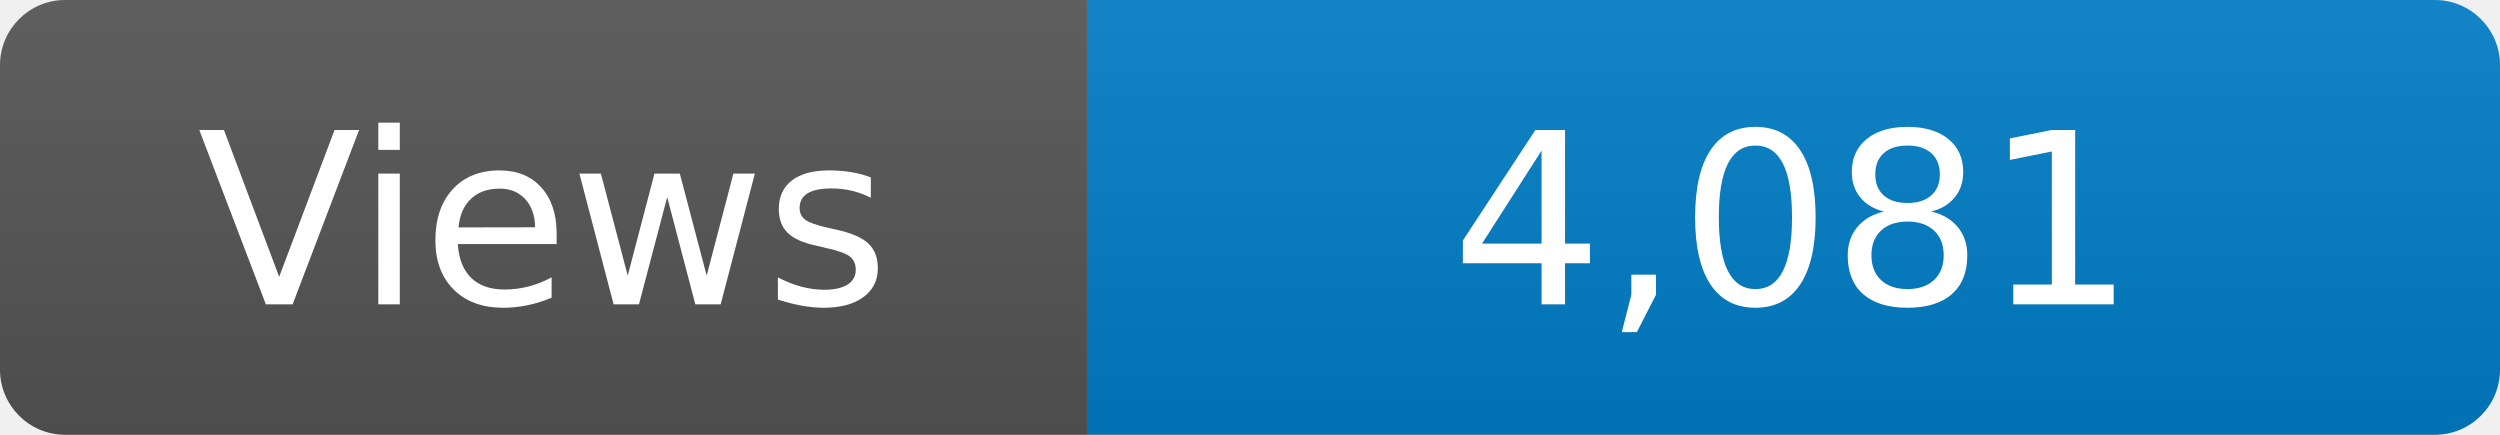
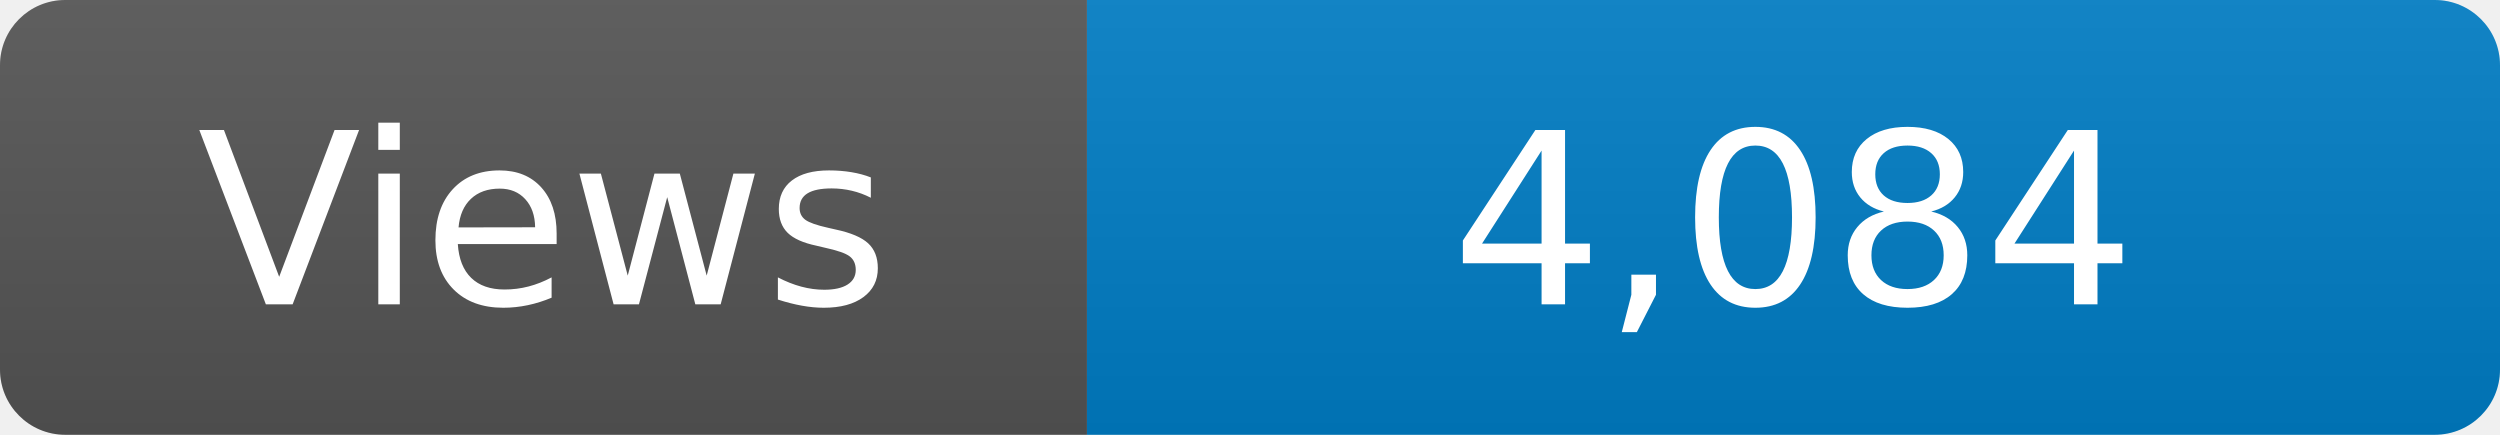
<svg xmlns="http://www.w3.org/2000/svg" width="115" height="20" role="img" aria-label="Maintained?: yes">
  <linearGradient id="s" x2="0" y2="100%">
    <stop offset="0" stop-color="#bbb" stop-opacity=".1" />
    <stop offset="1" stop-opacity=".1" />
  </linearGradient>
  <clipPath id="r">
    <rect width="115" height="20" rx="3" fill="#fff" />
  </clipPath>
  <g clip-path="url(#r)">
    <rect width="50" height="20" fill="#555" />
    <rect x="50" width="160" height="20" fill="#007ec6" />
    <rect width="115" height="20" fill="url(#s)" />
  </g>
  <g fill="#fff" text-anchor="middle" font-family="Verdana,Geneva,DejaVu Sans,sans-serif" font-size="110">
    <text x="250" y="140" transform="scale(.1)" fill="#fff">Views</text>
-     <text x="825" y="140" transform="scale(.1)" fill="#fff">4,081</text>
+     <text x="825" y="140" transform="scale(.1)" fill="#fff">4,084</text>
  </g>
</svg>
